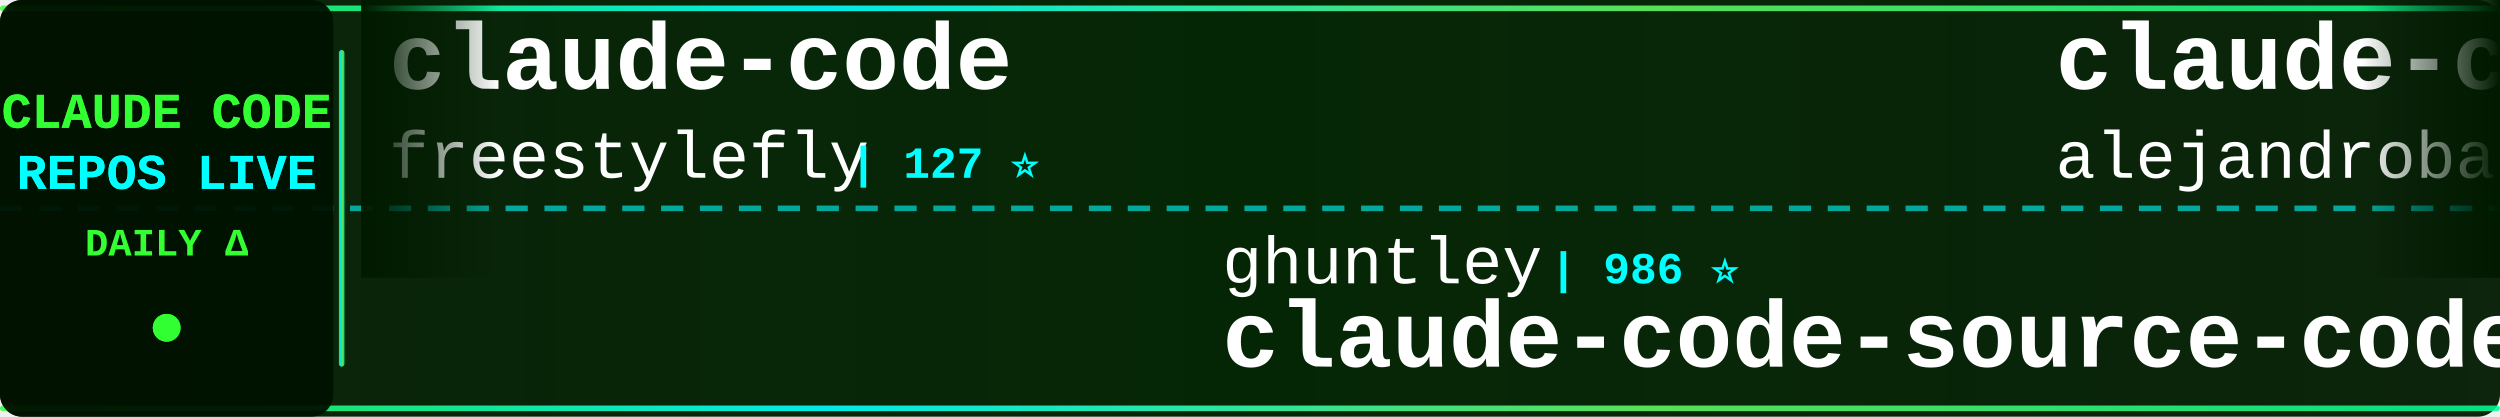
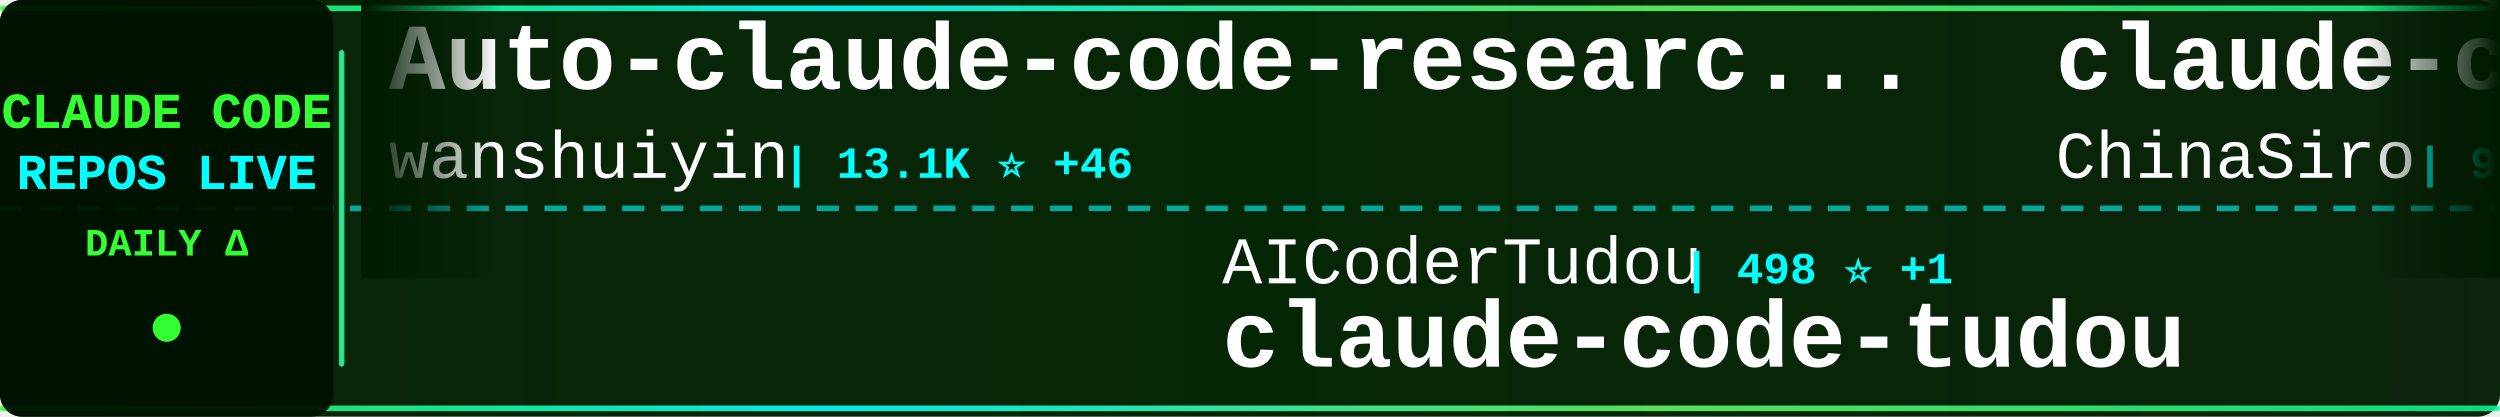
<svg xmlns="http://www.w3.org/2000/svg" width="900" height="150">
  <defs>
    <linearGradient id="tickerBg" x1="0%" y1="0%" x2="100%" y2="0%">
      <stop offset="0%" style="stop-color:#001a00;stop-opacity:0.95" />
      <stop offset="50%" style="stop-color:#002200;stop-opacity:0.98" />
      <stop offset="100%" style="stop-color:#001a00;stop-opacity:0.95" />
    </linearGradient>
    <linearGradient id="borderGrad" x1="0%" y1="0%" x2="100%" y2="0%">
      <stop offset="0%" style="stop-color:#33ff33;stop-opacity:0.85">
        <animate attributeName="stop-opacity" values="0.85;1;0.85" dur="2s" repeatCount="indefinite" />
      </stop>
      <stop offset="33%" style="stop-color:#00ffff;stop-opacity:0.9">
        <animate attributeName="stop-opacity" values="0.9;1;0.9" dur="2.2s" repeatCount="indefinite" />
      </stop>
      <stop offset="66%" style="stop-color:#66ff66;stop-opacity:0.85">
        <animate attributeName="stop-opacity" values="0.85;1;0.85" dur="1.8s" repeatCount="indefinite" />
      </stop>
      <stop offset="100%" style="stop-color:#00ff99;stop-opacity:0.85">
        <animate attributeName="stop-opacity" values="0.85;1;0.85" dur="2s" repeatCount="indefinite" />
      </stop>
    </linearGradient>
    <filter id="textGlow">
      <feGaussianBlur stdDeviation="0.1" result="coloredBlur" />
      <feMerge>
        <feMergeNode in="coloredBlur" />
        <feMergeNode in="SourceGraphic" />
      </feMerge>
    </filter>
    <filter id="metricGlow">
      <feGaussianBlur stdDeviation="0.2" result="coloredBlur" />
      <feMerge>
        <feMergeNode in="coloredBlur" />
        <feMergeNode in="SourceGraphic" />
      </feMerge>
    </filter>
    <linearGradient id="leftFade" x1="0%" y1="0%" x2="100%" y2="0%">
      <stop offset="0%" style="stop-color:#001a00;stop-opacity:1" />
      <stop offset="100%" style="stop-color:#001a00;stop-opacity:0" />
    </linearGradient>
    <linearGradient id="rightFade" x1="0%" y1="0%" x2="100%" y2="0%">
      <stop offset="0%" style="stop-color:#001a00;stop-opacity:0" />
      <stop offset="100%" style="stop-color:#001a00;stop-opacity:1" />
    </linearGradient>
  </defs>
  <rect width="900" height="150" fill="url(#tickerBg)" rx="8" />
  <rect x="0" y="2" width="900" height="2" fill="url(#borderGrad)" rx="1" />
  <rect x="0" y="146" width="900" height="2" fill="url(#borderGrad)" rx="1" />
  <line x1="0" y1="75" x2="900" y2="75" stroke="#00ffff" stroke-width="2" stroke-dasharray="8 6" opacity="0.6" />
  <rect x="0" y="0" width="120" height="150" fill="#001100" opacity="0.95" rx="8" />
  <text x="60" y="46" font-family="'Courier New', monospace" font-size="18" font-weight="bold" fill="#33ff33" text-anchor="middle" filter="url(#textGlow)">
    CLAUDE CODE
  </text>
  <text x="60" y="68" font-family="'Courier New', monospace" font-size="18" font-weight="bold" fill="#00ffff" text-anchor="middle" filter="url(#textGlow)">
    REPOS LIVE
  </text>
  <text x="60" y="92" font-family="'Courier New', monospace" font-size="14" font-weight="bold" fill="#33ff33" text-anchor="middle">
    DAILY Δ
  </text>
  <circle cx="60" cy="118" r="5" fill="#33ff33" filter="url(#metricGlow)">
    <animate attributeName="r" values="4;6;4" dur="1.5s" repeatCount="indefinite" />
    <animate attributeName="opacity" values="0.6;1;0.6" dur="1.5s" repeatCount="indefinite" />
  </circle>
  <rect x="122" y="18" width="2" height="114" fill="url(#borderGrad)" rx="1" />
  <clipPath id="tickerClip">
    <rect x="130" y="0" width="770" height="150" />
  </clipPath>
  <g clip-path="url(#tickerClip)">
    <g id="tickerItems">
      <animateTransform attributeName="transform" attributeType="XML" type="translate" from="0 0" to="-3000 0" dur="54s" repeatCount="indefinite" />
      <g transform="translate(0, 0)">
-         <text x="140" y="32" font-family="'Courier New', monospace" font-size="34" font-weight="bold" fill="#ffffff">claude-code</text>
-         <text x="140" y="64" font-family="'Courier New', monospace" font-size="24" font-weight="normal" fill="#ffffff" opacity="1.0">freestylefly</text>
-         <text x="306" y="64" font-family="'Courier New', monospace" font-size="16" font-weight="bold" fill="#00ffff"> | 127 ⭐</text>
+         <text x="140" y="32" font-family="'Courier New', monospace" font-size="34" font-weight="bold" fill="#ffffff">Auto-claude-code-researc...</text>
+         <text x="140" y="64" font-family="'Courier New', monospace" font-size="24" font-weight="normal" fill="#ffffff" opacity="1.0">wanshuiyin</text>
+         <text x="282" y="64" font-family="'Courier New', monospace" font-size="16" font-weight="bold" fill="#00ffff"> | 13.1K ⭐ +46</text>
      </g>
      <g transform="translate(300, 0)">
-         <text x="140" y="102" font-family="'Courier New', monospace" font-size="24" font-weight="normal" fill="#ffffff" opacity="1.0">ghuntley</text>
-         <text x="258" y="102" font-family="'Courier New', monospace" font-size="16" font-weight="bold" fill="#00ffff"> | 986 ⭐</text>
-         <text x="140" y="132" font-family="'Courier New', monospace" font-size="34" font-weight="bold" fill="#ffffff">claude-code-source-code-...</text>
+         <text x="140" y="102" font-family="'Courier New', monospace" font-size="24" font-weight="normal" fill="#ffffff" opacity="1.0">AICoderTudou</text>
+         <text x="306" y="102" font-family="'Courier New', monospace" font-size="16" font-weight="bold" fill="#00ffff"> | 498 ⭐ +1</text>
+         <text x="140" y="132" font-family="'Courier New', monospace" font-size="34" font-weight="bold" fill="#ffffff">claude-code-tudou</text>
      </g>
      <g transform="translate(600, 0)">
-         <text x="140" y="32" font-family="'Courier New', monospace" font-size="34" font-weight="bold" fill="#ffffff">claude-code-from-source</text>
-         <text x="140" y="64" font-family="'Courier New', monospace" font-size="24" font-weight="normal" fill="#ffffff" opacity="1.0">alejandrobalderas</text>
-         <text x="366" y="64" font-family="'Courier New', monospace" font-size="16" font-weight="bold" fill="#00ffff"> | 2.4K ⭐ +4</text>
+         <text x="140" y="32" font-family="'Courier New', monospace" font-size="34" font-weight="bold" fill="#ffffff">claude-code-sourcemap</text>
+         <text x="140" y="64" font-family="'Courier New', monospace" font-size="24" font-weight="normal" fill="#ffffff" opacity="1.0">ChinaSiro</text>
+         <text x="270" y="64" font-family="'Courier New', monospace" font-size="16" font-weight="bold" fill="#00ffff"> | 9.5K ⭐ +5</text>
      </g>
      <g transform="translate(900, 0)">
-         <text x="140" y="102" font-family="'Courier New', monospace" font-size="24" font-weight="normal" fill="#ffffff" opacity="1.0">OrcaWhisper</text>
-         <text x="294" y="102" font-family="'Courier New', monospace" font-size="16" font-weight="bold" fill="#00ffff"> | 83 ⭐</text>
-         <text x="140" y="132" font-family="'Courier New', monospace" font-size="34" font-weight="bold" fill="#ffffff">Claude-Code</text>
+         <text x="140" y="102" font-family="'Courier New', monospace" font-size="24" font-weight="normal" fill="#ffffff" opacity="1.0">https-deeplearning-ai</text>
+         <text x="414" y="102" font-family="'Courier New', monospace" font-size="16" font-weight="bold" fill="#00ffff"> | 533 ⭐</text>
+         <text x="140" y="132" font-family="'Courier New', monospace" font-size="34" font-weight="bold" fill="#ffffff">sc-claude-code-files</text>
      </g>
      <g transform="translate(1200, 0)">
-         <text x="140" y="32" font-family="'Courier New', monospace" font-size="34" font-weight="bold" fill="#ffffff">claude-code-tips</text>
-         <text x="140" y="64" font-family="'Courier New', monospace" font-size="24" font-weight="normal" fill="#ffffff" opacity="1.0">ykdojo</text>
-         <text x="234" y="64" font-family="'Courier New', monospace" font-size="16" font-weight="bold" fill="#00ffff"> | 9.1K ⭐ +44</text>
+         <text x="140" y="32" font-family="'Courier New', monospace" font-size="34" font-weight="bold" fill="#ffffff">claude-code</text>
+         <text x="140" y="64" font-family="'Courier New', monospace" font-size="24" font-weight="normal" fill="#ffffff" opacity="1.0">tanbiralam</text>
+         <text x="282" y="64" font-family="'Courier New', monospace" font-size="16" font-weight="bold" fill="#00ffff"> | 2.0K ⭐ +6</text>
      </g>
      <g transform="translate(1500, 0)">
-         <text x="140" y="102" font-family="'Courier New', monospace" font-size="24" font-weight="normal" fill="#ffffff" opacity="1.0">multica-ai</text>
-         <text x="282" y="102" font-family="'Courier New', monospace" font-size="16" font-weight="bold" fill="#00ffff"> | 188.8K ⭐ +587</text>
-         <text x="140" y="132" font-family="'Courier New', monospace" font-size="34" font-weight="bold" fill="#ffffff">andrej-karpathy-skills</text>
+         <text x="140" y="102" font-family="'Courier New', monospace" font-size="24" font-weight="normal" fill="#ffffff" opacity="1.0">alejandrobalderas</text>
+         <text x="366" y="102" font-family="'Courier New', monospace" font-size="16" font-weight="bold" fill="#00ffff"> | 2.4K ⭐ +4</text>
+         <text x="140" y="132" font-family="'Courier New', monospace" font-size="34" font-weight="bold" fill="#ffffff">claude-code-from-source</text>
      </g>
      <g transform="translate(1800, 0)">
-         <text x="140" y="32" font-family="'Courier New', monospace" font-size="34" font-weight="bold" fill="#ffffff">claude-code</text>
-         <text x="140" y="64" font-family="'Courier New', monospace" font-size="24" font-weight="normal" fill="#ffffff" opacity="1.0">isboyjc</text>
-         <text x="246" y="64" font-family="'Courier New', monospace" font-size="16" font-weight="bold" fill="#00ffff"> | 160 ⭐</text>
+         <text x="140" y="32" font-family="'Courier New', monospace" font-size="34" font-weight="bold" fill="#ffffff">claude-code-spec-workflo...</text>
+         <text x="140" y="64" font-family="'Courier New', monospace" font-size="24" font-weight="normal" fill="#ffffff" opacity="1.0">Pimzino</text>
+         <text x="246" y="64" font-family="'Courier New', monospace" font-size="16" font-weight="bold" fill="#00ffff"> | 3.8K ⭐ +1</text>
      </g>
      <g transform="translate(2100, 0)">
-         <text x="140" y="102" font-family="'Courier New', monospace" font-size="24" font-weight="normal" fill="#ffffff" opacity="1.0">Tinkeringg-Lab</text>
-         <text x="330" y="102" font-family="'Courier New', monospace" font-size="16" font-weight="bold" fill="#00ffff"> | 210 ⭐</text>
-         <text x="140" y="132" font-family="'Courier New', monospace" font-size="34" font-weight="bold" fill="#ffffff">claude-code</text>
+         <text x="140" y="102" font-family="'Courier New', monospace" font-size="24" font-weight="normal" fill="#ffffff" opacity="1.0">luongnv89</text>
+         <text x="270" y="102" font-family="'Courier New', monospace" font-size="16" font-weight="bold" fill="#00ffff"> | 39.4K ⭐ +58</text>
+         <text x="140" y="132" font-family="'Courier New', monospace" font-size="34" font-weight="bold" fill="#ffffff">claude-howto</text>
      </g>
      <g transform="translate(2400, 0)">
-         <text x="140" y="32" font-family="'Courier New', monospace" font-size="34" font-weight="bold" fill="#ffffff">claude-skills</text>
-         <text x="140" y="64" font-family="'Courier New', monospace" font-size="24" font-weight="normal" fill="#ffffff" opacity="1.0">alirezarezvani</text>
-         <text x="330" y="64" font-family="'Courier New', monospace" font-size="16" font-weight="bold" fill="#00ffff"> | 21.4K ⭐ +557</text>
+         <text x="140" y="32" font-family="'Courier New', monospace" font-size="34" font-weight="bold" fill="#ffffff">learn-claude-code</text>
+         <text x="140" y="64" font-family="'Courier New', monospace" font-size="24" font-weight="normal" fill="#ffffff" opacity="1.0">shareAI-lab</text>
+         <text x="294" y="64" font-family="'Courier New', monospace" font-size="16" font-weight="bold" fill="#00ffff"> | 70.2K ⭐ +162</text>
      </g>
      <g transform="translate(2700, 0)">
-         <text x="140" y="102" font-family="'Courier New', monospace" font-size="24" font-weight="normal" fill="#ffffff" opacity="1.0">Alishahryar1</text>
-         <text x="306" y="102" font-family="'Courier New', monospace" font-size="16" font-weight="bold" fill="#00ffff"> | 39.0K ⭐ +161</text>
-         <text x="140" y="132" font-family="'Courier New', monospace" font-size="34" font-weight="bold" fill="#ffffff">free-claude-code</text>
+         <text x="140" y="102" font-family="'Courier New', monospace" font-size="24" font-weight="normal" fill="#ffffff" opacity="1.0">ChrisWiles</text>
+         <text x="282" y="102" font-family="'Courier New', monospace" font-size="16" font-weight="bold" fill="#00ffff"> | 6.0K ⭐ +1</text>
+         <text x="140" y="132" font-family="'Courier New', monospace" font-size="34" font-weight="bold" fill="#ffffff">claude-code-showcase</text>
      </g>
      <g transform="translate(3000, 0)">
-         <text x="140" y="32" font-family="'Courier New', monospace" font-size="34" font-weight="bold" fill="#ffffff">claude-code</text>
-         <text x="140" y="64" font-family="'Courier New', monospace" font-size="24" font-weight="normal" fill="#ffffff" opacity="1.0">freestylefly</text>
-         <text x="306" y="64" font-family="'Courier New', monospace" font-size="16" font-weight="bold" fill="#00ffff"> | 127 ⭐</text>
+         <text x="140" y="32" font-family="'Courier New', monospace" font-size="34" font-weight="bold" fill="#ffffff">Auto-claude-code-researc...</text>
+         <text x="140" y="64" font-family="'Courier New', monospace" font-size="24" font-weight="normal" fill="#ffffff" opacity="1.0">wanshuiyin</text>
+         <text x="282" y="64" font-family="'Courier New', monospace" font-size="16" font-weight="bold" fill="#00ffff"> | 13.1K ⭐ +46</text>
      </g>
      <g transform="translate(3300, 0)">
-         <text x="140" y="102" font-family="'Courier New', monospace" font-size="24" font-weight="normal" fill="#ffffff" opacity="1.0">ghuntley</text>
-         <text x="258" y="102" font-family="'Courier New', monospace" font-size="16" font-weight="bold" fill="#00ffff"> | 986 ⭐</text>
-         <text x="140" y="132" font-family="'Courier New', monospace" font-size="34" font-weight="bold" fill="#ffffff">claude-code-source-code-...</text>
+         <text x="140" y="102" font-family="'Courier New', monospace" font-size="24" font-weight="normal" fill="#ffffff" opacity="1.0">AICoderTudou</text>
+         <text x="306" y="102" font-family="'Courier New', monospace" font-size="16" font-weight="bold" fill="#00ffff"> | 498 ⭐ +1</text>
+         <text x="140" y="132" font-family="'Courier New', monospace" font-size="34" font-weight="bold" fill="#ffffff">claude-code-tudou</text>
      </g>
      <g transform="translate(3600, 0)">
-         <text x="140" y="32" font-family="'Courier New', monospace" font-size="34" font-weight="bold" fill="#ffffff">claude-code-from-source</text>
-         <text x="140" y="64" font-family="'Courier New', monospace" font-size="24" font-weight="normal" fill="#ffffff" opacity="1.0">alejandrobalderas</text>
-         <text x="366" y="64" font-family="'Courier New', monospace" font-size="16" font-weight="bold" fill="#00ffff"> | 2.4K ⭐ +4</text>
+         <text x="140" y="32" font-family="'Courier New', monospace" font-size="34" font-weight="bold" fill="#ffffff">claude-code-sourcemap</text>
+         <text x="140" y="64" font-family="'Courier New', monospace" font-size="24" font-weight="normal" fill="#ffffff" opacity="1.0">ChinaSiro</text>
+         <text x="270" y="64" font-family="'Courier New', monospace" font-size="16" font-weight="bold" fill="#00ffff"> | 9.5K ⭐ +5</text>
      </g>
      <g transform="translate(3900, 0)">
-         <text x="140" y="102" font-family="'Courier New', monospace" font-size="24" font-weight="normal" fill="#ffffff" opacity="1.0">OrcaWhisper</text>
-         <text x="294" y="102" font-family="'Courier New', monospace" font-size="16" font-weight="bold" fill="#00ffff"> | 83 ⭐</text>
-         <text x="140" y="132" font-family="'Courier New', monospace" font-size="34" font-weight="bold" fill="#ffffff">Claude-Code</text>
+         <text x="140" y="102" font-family="'Courier New', monospace" font-size="24" font-weight="normal" fill="#ffffff" opacity="1.0">https-deeplearning-ai</text>
+         <text x="414" y="102" font-family="'Courier New', monospace" font-size="16" font-weight="bold" fill="#00ffff"> | 533 ⭐</text>
+         <text x="140" y="132" font-family="'Courier New', monospace" font-size="34" font-weight="bold" fill="#ffffff">sc-claude-code-files</text>
      </g>
    </g>
  </g>
  <rect x="130" y="0" width="50" height="100" fill="url(#leftFade)" />
  <rect x="850" y="0" width="50" height="100" fill="url(#rightFade)" />
</svg>
